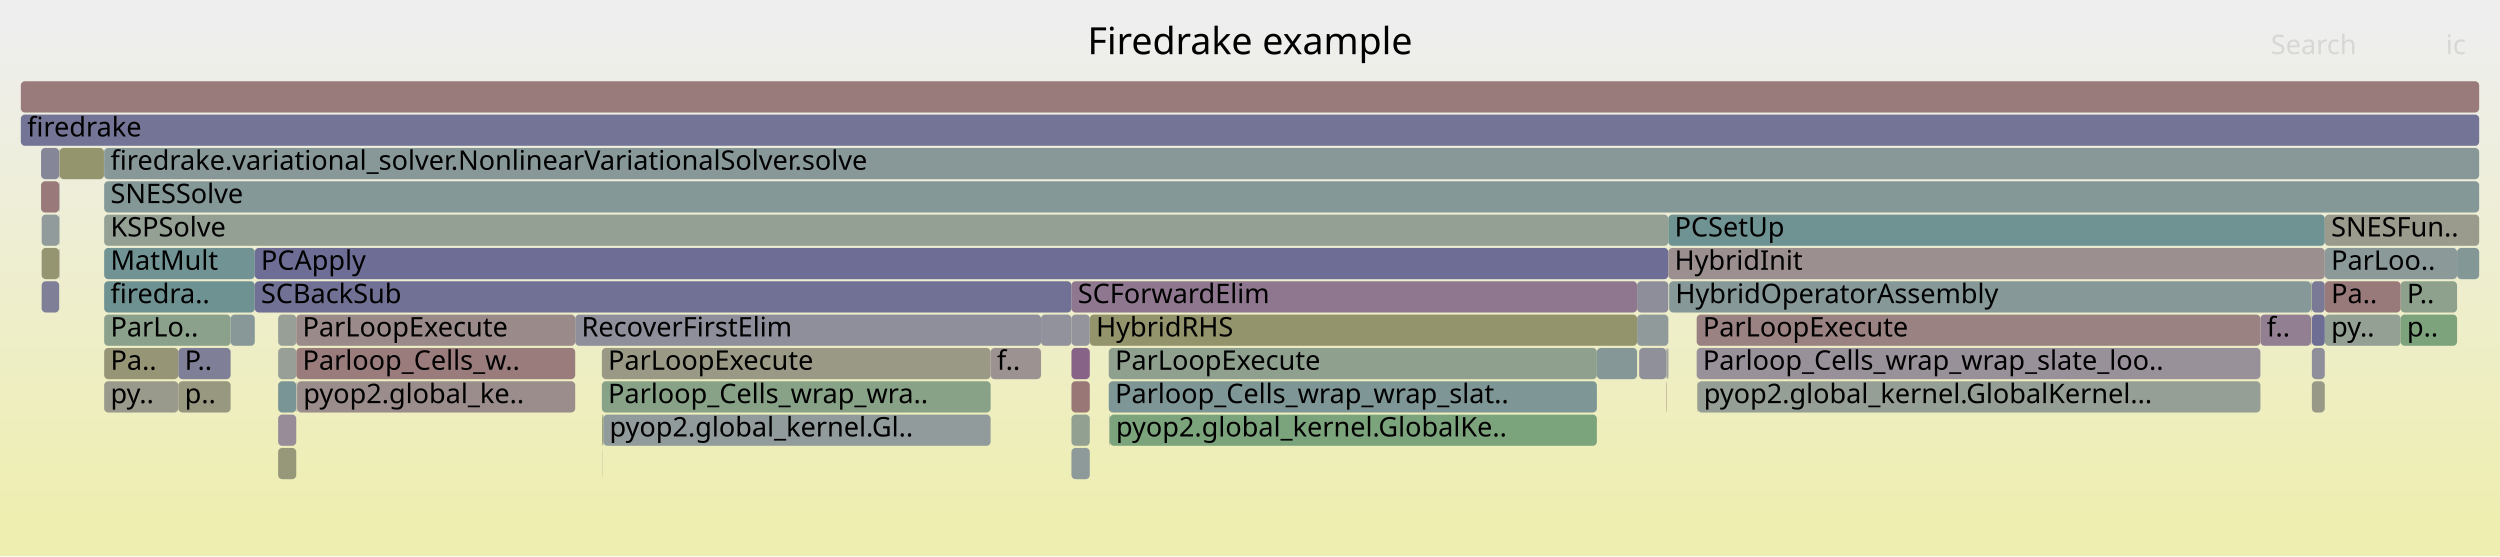
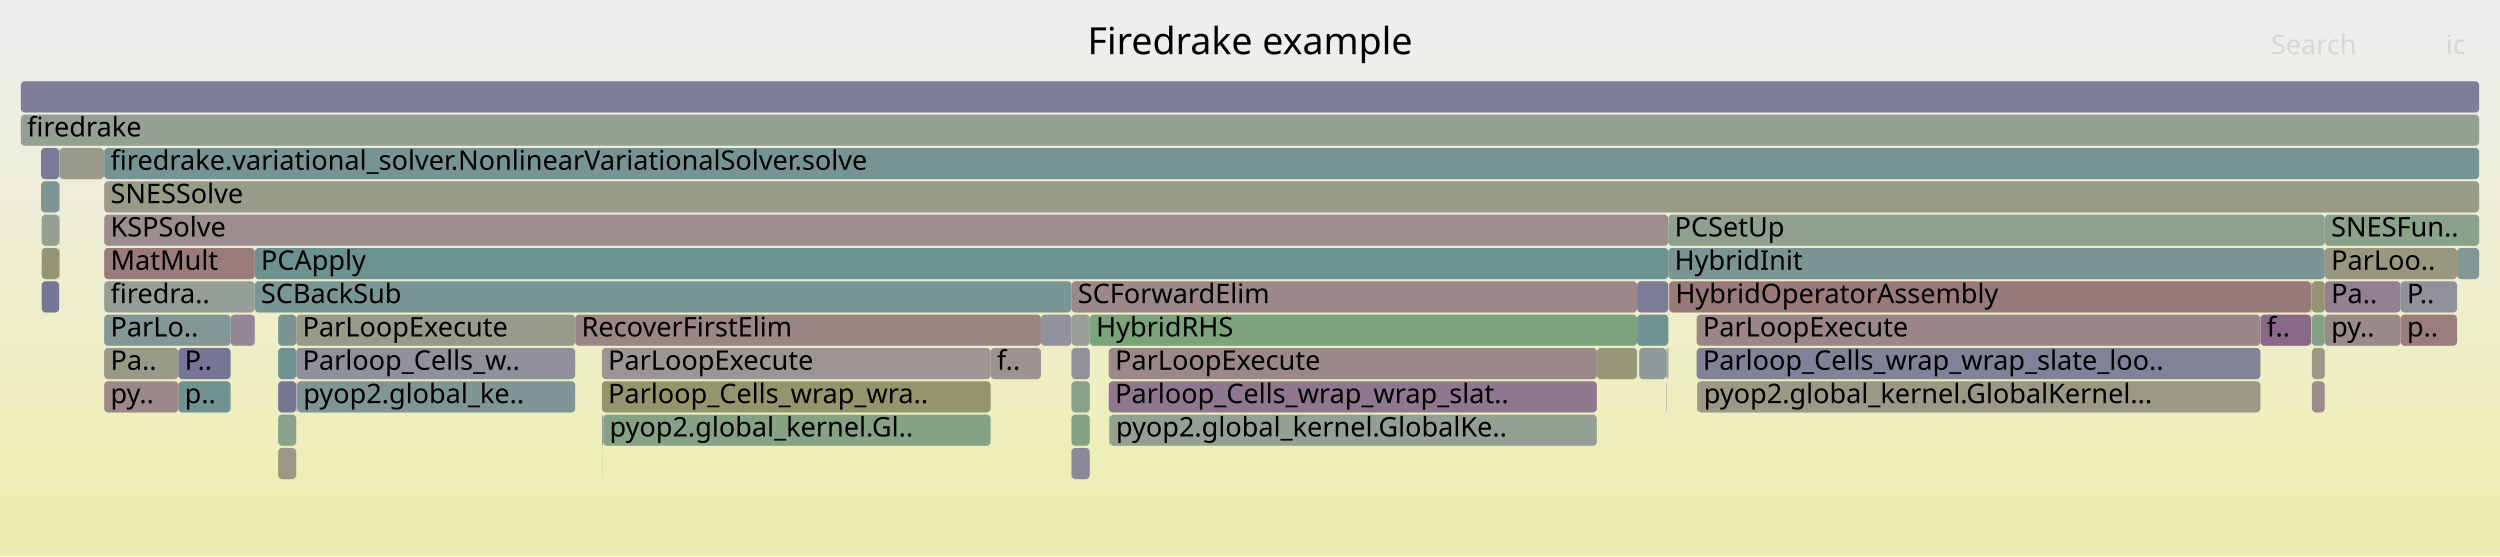
<svg xmlns="http://www.w3.org/2000/svg" version="1.1" width="1200" height="267" viewBox="0 0 1200 267">
  <defs>
    <linearGradient id="background" y1="0" y2="1" x1="0" x2="0">
      <stop stop-color="#eeeeee" offset="5%" />
      <stop stop-color="#eeeeb0" offset="95%" />
    </linearGradient>
  </defs>
  <style type="text/css">
	text { font-family:Verdana; font-size:13px; fill:rgb(0,0,0); }
	#search, #ignorecase { opacity:0.1; cursor:pointer; }
	#search:hover, #search.show, #ignorecase:hover, #ignorecase.show { opacity:1; }
	#subtitle { text-anchor:middle; font-color:rgb(160,160,160); }
	#title { text-anchor:middle; font-size:18px}
	#unzoom { cursor:pointer; }
	#frames &gt; *:hover { stroke:black; stroke-width:0.5; cursor:pointer; }
	.hide { display:none; }
	.parent { opacity:0.5; }
</style>
  <rect x="0.0" y="0" width="1200.0" height="267.0" fill="url(#background)" />
  <text id="title" x="600.00" y="26">Firedrake example</text>
  <text id="details" x="10.00" y="249"> </text>
  <text id="unzoom" x="10.00" y="26" class="hide">Reset Zoom</text>
  <text id="search" x="1090.00" y="26">Search</text>
  <text id="ignorecase" x="1174.00" y="26">ic</text>
  <text id="matched" x="1090.00" y="249"> </text>
  <g id="frames">
    <g>
-       <rect x="786.8" y="167" width="13.0" height="15.0" fill="rgb(143.571,143.571,155.207)" rx="2" ry="2" />
+       <rect x="814.8" y="183" width="270.2" height="15.0" fill="rgb(152.926,152.926,133.409)" rx="2" ry="2" />
+       <text x="817.80" y="193.5">pyop2.global_kernel.GlobalKernel...</text>
+     </g>
+     <g>
+       <rect x="289.6" y="199" width="185.9" height="15.0" fill="rgb(133.382,162.008,133.382)" rx="2" ry="2" />
+       <text x="292.56" y="209.5">pyop2.global_kernel.Gl..</text>
+     </g>
+     <g>
+       <rect x="1115.9" y="119" width="63.5" height="15.0" fill="rgb(151.72,151.72,127.565)" rx="2" ry="2" />
+       <text x="1118.94" y="129.5">ParLoo..</text>
+     </g>
+     <g>
+       <rect x="28.4" y="103" width="0.2" height="15.0" fill="rgb(127.81,150.173,150.173)" rx="2" ry="2" />
+       <text x="31.42" y="113.5" />
+     </g>
+     <g>
+       <rect x="1115.9" y="135" width="36.4" height="15.0" fill="rgb(145.752,126.615,145.752)" rx="2" ry="2" />
+       <text x="1118.94" y="145.5">Pa..</text>
+     </g>
+     <g>
+       <rect x="1152.3" y="135" width="27.1" height="15.0" fill="rgb(145.334,145.334,155.548)" rx="2" ry="2" />
+       <text x="1155.33" y="145.5">P..</text>
+     </g>
+     <g>
+       <rect x="532.2" y="167" width="234.3" height="15.0" fill="rgb(155.204,136.567,136.567)" rx="2" ry="2" />
+       <text x="535.24" y="177.5">ParLoopExecute</text>
+     </g>
+     <g>
+       <rect x="110.7" y="151" width="11.6" height="15.0" fill="rgb(149.198,135.445,149.198)" rx="2" ry="2" />
+       <text x="113.71" y="161.5" />
+     </g>
+     <g>
+       <rect x="85.6" y="183" width="25.1" height="15.0" fill="rgb(111.721,146.002,146.002)" rx="2" ry="2" />
+       <text x="88.64" y="193.5">p..</text>
+     </g>
+     <g>
+       <rect x="50.0" y="183" width="35.6" height="15.0" fill="rgb(155.211,136.619,136.619)" rx="2" ry="2" />
+       <text x="53.04" y="193.5">py..</text>
+     </g>
+     <g>
+       <rect x="133.5" y="215" width="8.7" height="15.0" fill="rgb(153.097,153.097,134.239)" rx="2" ry="2" />
+       <text x="136.52" y="225.5" />
+     </g>
+     <g>
+       <rect x="28.4" y="71" width="0.2" height="15.0" fill="rgb(129.73,129.73,152.528)" rx="2" ry="2" />
+       <text x="31.42" y="81.5" />
+     </g>
+     <g>
+       <rect x="814.4" y="167" width="270.6" height="15.0" fill="rgb(129.092,129.092,152.405)" rx="2" ry="2" />
+       <text x="817.38" y="177.5">Parloop_Cells_wrap_wrap_slate_loo..</text>
+     </g>
+     <g>
+       <rect x="801.2" y="135" width="308.1" height="15.0" fill="rgb(153.289,121.882,121.882)" rx="2" ry="2" />
+       <text x="804.18" y="145.5">HybridOperatorAssembly</text>
+     </g>
+     <g>
+       <rect x="276.1" y="151" width="223.6" height="15.0" fill="rgb(154.845,133.808,133.808)" rx="2" ry="2" />
+       <text x="279.13" y="161.5">RecoverFirstElim</text>
+     </g>
+     <g>
+       <rect x="1152.3" y="151" width="27.1" height="15.0" fill="rgb(153.883,126.436,126.436)" rx="2" ry="2" />
+       <text x="1155.33" y="161.5">p..</text>
+     </g>
+     <g>
+       <rect x="28.4" y="87" width="0.2" height="15.0" fill="rgb(148.299,148.299,110.986)" rx="2" ry="2" />
+       <text x="31.42" y="97.5" />
+     </g>
+     <g>
+       <rect x="1085.0" y="151" width="24.3" height="15.0" fill="rgb(137.037,104.282,137.037)" rx="2" ry="2" />
+       <text x="1088.03" y="161.5">f..</text>
+     </g>
+     <g>
+       <rect x="799.8" y="183" width="0.2" height="15.0" fill="rgb(126.781,149.906,149.906)" rx="2" ry="2" />
+       <text x="802.76" y="193.5" />
+     </g>
+     <g>
+       <rect x="20.0" y="103" width="8.4" height="15.0" fill="rgb(147.187,159.76,147.187)" rx="2" ry="2" />
+       <text x="22.99" y="113.5" />
+     </g>
+     <g>
+       <rect x="800.0" y="167" width="0.3" height="15.0" fill="rgb(132.723,151.447,151.447)" rx="2" ry="2" />
+       <text x="803.00" y="177.5" />
+     </g>
+     <g>
+       <rect x="1179.4" y="119" width="10.6" height="15.0" fill="rgb(130.978,150.994,150.994)" rx="2" ry="2" />
+       <text x="1182.40" y="129.5" />
+     </g>
+     <g>
+       <rect x="288.9" y="167" width="186.6" height="15.0" fill="rgb(156.671,147.812,147.812)" rx="2" ry="2" />
+       <text x="291.87" y="177.5">ParLoopExecute</text>
+     </g>
+     <g>
+       <rect x="514.3" y="215" width="8.8" height="15.0" fill="rgb(137.949,137.949,154.119)" rx="2" ry="2" />
+       <text x="517.34" y="225.5" />
+     </g>
+     <g>
+       <rect x="785.8" y="151" width="15.0" height="15.0" fill="rgb(112.262,146.142,146.142)" rx="2" ry="2" />
+       <text x="788.83" y="161.5" />
+     </g>
+     <g>
+       <rect x="1109.3" y="135" width="0.2" height="15.0" fill="rgb(153.398,153.398,135.698)" rx="2" ry="2" />
+       <text x="1112.31" y="145.5" />
+     </g>
+     <g>
+       <rect x="133.5" y="199" width="8.7" height="15.0" fill="rgb(138.472,161.179,138.472)" rx="2" ry="2" />
+       <text x="136.52" y="209.5" />
+     </g>
+     <g>
+       <rect x="142.6" y="183" width="133.5" height="15.0" fill="rgb(127.538,150.102,150.102)" rx="2" ry="2" />
+       <text x="145.57" y="193.5">pyop2.global_ke..</text>
+     </g>
+     <g>
+       <rect x="10.0" y="55" width="1180.0" height="15.0" fill="rgb(147.339,159.735,147.339)" rx="2" ry="2" />
+       <text x="13.00" y="65.5">firedrake</text>
+     </g>
+     <g>
+       <rect x="1109.3" y="151" width="0.2" height="15.0" fill="rgb(152.186,152.186,129.824)" rx="2" ry="2" />
+       <text x="1112.31" y="161.5" />
+     </g>
+     <g>
+       <rect x="766.5" y="167" width="19.3" height="15.0" fill="rgb(151.01,151.01,124.128)" rx="2" ry="2" />
+       <text x="769.54" y="177.5" />
+     </g>
+     <g>
+       <rect x="514.3" y="135" width="271.5" height="15.0" fill="rgb(155.121,135.929,135.929)" rx="2" ry="2" />
+       <text x="517.34" y="145.5">SCForwardElim</text>
+     </g>
+     <g>
+       <rect x="50.0" y="103" width="750.8" height="15.0" fill="rgb(155.886,141.794,141.794)" rx="2" ry="2" />
+       <text x="53.04" y="113.5">KSPSolve</text>
+     </g>
+     <g>
+       <rect x="10.0" y="39" width="1180.0" height="15.0" fill="rgb(126.263,126.263,151.857)" rx="2" ry="2" />
+       <text x="13.00" y="49.5" />
+     </g>
+     <g>
+       <rect x="514.3" y="183" width="8.8" height="15.0" fill="rgb(137.221,161.383,137.221)" rx="2" ry="2" />
+       <text x="517.34" y="193.5" />
+     </g>
+     <g>
+       <rect x="785.8" y="135" width="15.0" height="15.0" fill="rgb(123.531,123.531,151.329)" rx="2" ry="2" />
+       <text x="788.83" y="145.5" />
+     </g>
+     <g>
+       <rect x="1115.9" y="151" width="36.4" height="15.0" fill="rgb(155.393,138.016,138.016)" rx="2" ry="2" />
+       <text x="1118.94" y="161.5">py..</text>
+     </g>
+     <g>
+       <rect x="799.8" y="167" width="0.2" height="15.0" fill="rgb(131.734,151.19,151.19)" rx="2" ry="2" />
+       <text x="802.76" y="177.5" />
+     </g>
+     <g>
+       <rect x="800.8" y="119" width="315.1" height="15.0" fill="rgb(122.892,148.898,148.898)" rx="2" ry="2" />
+       <text x="803.80" y="129.5">HybridInit</text>
+     </g>
+     <g>
+       <rect x="50.0" y="71" width="1140.0" height="15.0" fill="rgb(117.954,147.618,147.618)" rx="2" ry="2" />
+       <text x="53.04" y="81.5">firedrake.variational_solver.NonlinearVariationalSolver.solve</text>
+     </g>
+     <g>
+       <rect x="523.1" y="151" width="262.7" height="15.0" fill="rgb(124.285,163.488,124.285)" rx="2" ry="2" />
+       <text x="526.14" y="161.5">HybridRHS</text>
+     </g>
+     <g>
+       <rect x="1109.7" y="167" width="6.2" height="15.0" fill="rgb(152.782,152.782,132.714)" rx="2" ry="2" />
+       <text x="1112.67" y="177.5" />
+     </g>
+     <g>
+       <rect x="1109.7" y="135" width="6.2" height="15.0" fill="rgb(149.193,149.193,115.321)" rx="2" ry="2" />
+       <text x="1112.67" y="145.5" />
+     </g>
+     <g>
+       <rect x="514.3" y="167" width="8.8" height="15.0" fill="rgb(144.992,144.992,155.482)" rx="2" ry="2" />
+       <text x="517.34" y="177.5" />
+     </g>
+     <g>
+       <rect x="50.0" y="119" width="72.3" height="15.0" fill="rgb(153.375,122.542,122.542)" rx="2" ry="2" />
+       <text x="53.04" y="129.5">MatMult</text>
+     </g>
+     <g>
+       <rect x="289.0" y="199" width="0.4" height="15.0" fill="rgb(141.052,141.052,154.72)" rx="2" ry="2" />
+       <text x="292.03" y="209.5" />
+     </g>
+     <g>
+       <rect x="122.3" y="119" width="678.5" height="15.0" fill="rgb(107.539,144.918,144.918)" rx="2" ry="2" />
+       <text x="125.25" y="129.5">PCApply</text>
+     </g>
+     <g>
+       <rect x="475.5" y="167" width="24.2" height="15.0" fill="rgb(156.484,146.374,146.374)" rx="2" ry="2" />
+       <text x="478.51" y="177.5">f..</text>
+     </g>
+     <g>
+       <rect x="532.4" y="199" width="0.1" height="15.0" fill="rgb(136.392,136.392,153.818)" rx="2" ry="2" />
+       <text x="535.39" y="209.5" />
+     </g>
+     <g>
+       <rect x="133.5" y="151" width="8.7" height="15.0" fill="rgb(122.583,148.818,148.818)" rx="2" ry="2" />
+       <text x="136.52" y="161.5" />
+     </g>
+     <g>
+       <rect x="142.4" y="183" width="0.2" height="15.0" fill="rgb(134.696,98.283,134.696)" rx="2" ry="2" />
+       <text x="145.44" y="193.5" />
+     </g>
+     <g>
+       <rect x="50.0" y="87" width="1140.0" height="15.0" fill="rgb(153.716,153.716,137.239)" rx="2" ry="2" />
+       <text x="53.04" y="97.5">SNESSolve</text>
+     </g>
+     <g>
+       <rect x="800.3" y="167" width="0.2" height="15.0" fill="rgb(135.888,101.338,135.888)" rx="2" ry="2" />
+       <text x="803.33" y="177.5" />
+     </g>
+     <g>
+       <rect x="289.4" y="199" width="0.2" height="15.0" fill="rgb(136.579,152.446,152.446)" rx="2" ry="2" />
+       <text x="292.43" y="209.5" />
+     </g>
+     <g>
+       <rect x="1109.7" y="183" width="6.2" height="15.0" fill="rgb(155.701,140.374,140.374)" rx="2" ry="2" />
+       <text x="1112.67" y="193.5" />
+     </g>
+     <g>
+       <rect x="532.2" y="183" width="234.3" height="15.0" fill="rgb(143.111,119.847,143.111)" rx="2" ry="2" />
+       <text x="535.24" y="193.5">Parloop_Cells_wrap_wrap_slat..</text>
+     </g>
+     <g>
+       <rect x="1109.7" y="151" width="6.2" height="15.0" fill="rgb(134.099,161.891,134.099)" rx="2" ry="2" />
+       <text x="1112.67" y="161.5" />
+     </g>
+     <g>
+       <rect x="49.9" y="71" width="0.1" height="15.0" fill="rgb(154.242,129.188,129.188)" rx="2" ry="2" />
+       <text x="52.91" y="81.5" />
+     </g>
+     <g>
+       <rect x="20.0" y="119" width="8.4" height="15.0" fill="rgb(149.376,149.376,116.208)" rx="2" ry="2" />
+       <text x="22.99" y="129.5" />
+     </g>
+     <g>
+       <rect x="814.4" y="151" width="270.6" height="15.0" fill="rgb(154.979,134.839,134.839)" rx="2" ry="2" />
+       <text x="817.38" y="161.5">ParLoopExecute</text>
+     </g>
+     <g>
+       <rect x="19.7" y="71" width="8.7" height="15.0" fill="rgb(122.528,122.528,151.134)" rx="2" ry="2" />
+       <text x="22.73" y="81.5" />
+     </g>
+     <g>
+       <rect x="28.6" y="71" width="21.3" height="15.0" fill="rgb(154.199,154.199,139.58)" rx="2" ry="2" />
+       <text x="31.60" y="81.5" />
+     </g>
+     <g>
+       <rect x="532.7" y="199" width="233.8" height="15.0" fill="rgb(148.125,159.608,148.125)" rx="2" ry="2" />
+       <text x="535.66" y="209.5">pyop2.global_kernel.GlobalKe..</text>
+     </g>
+     <g>
+       <rect x="786.8" y="167" width="13.0" height="15.0" fill="rgb(141.9,153.826,153.826)" rx="2" ry="2" />
      <text x="789.82" y="177.5" />
    </g>
    <g>
-       <rect x="532.2" y="167" width="234.3" height="15.0" fill="rgb(143.287,160.395,143.287)" rx="2" ry="2" />
-       <text x="535.24" y="177.5">ParLoopExecute</text>
-     </g>
-     <g>
-       <rect x="1115.9" y="119" width="63.5" height="15.0" fill="rgb(138.626,152.977,152.977)" rx="2" ry="2" />
-       <text x="1118.94" y="129.5">ParLoo..</text>
-     </g>
-     <g>
-       <rect x="49.9" y="71" width="0.1" height="15.0" fill="rgb(110.331,110.331,148.774)" rx="2" ry="2" />
-       <text x="52.91" y="81.5" />
-     </g>
-     <g>
-       <rect x="532.5" y="199" width="0.2" height="15.0" fill="rgb(117.847,147.59,147.59)" rx="2" ry="2" />
+       <rect x="288.9" y="183" width="186.6" height="15.0" fill="rgb(147.927,147.927,109.183)" rx="2" ry="2" />
+       <text x="291.87" y="193.5">Parloop_Cells_wrap_wra..</text>
+     </g>
+     <g>
+       <rect x="800.5" y="167" width="0.3" height="15.0" fill="rgb(145.054,145.054,155.494)" rx="2" ry="2" />
+       <text x="803.53" y="177.5" />
+     </g>
+     <g>
+       <rect x="133.5" y="183" width="8.7" height="15.0" fill="rgb(118.476,118.476,150.35)" rx="2" ry="2" />
+       <text x="136.52" y="193.5" />
+     </g>
+     <g>
+       <rect x="514.3" y="151" width="8.8" height="15.0" fill="rgb(150.706,159.187,150.706)" rx="2" ry="2" />
+       <text x="517.34" y="161.5" />
+     </g>
+     <g>
+       <rect x="122.3" y="135" width="392.0" height="15.0" fill="rgb(121.639,148.573,148.573)" rx="2" ry="2" />
+       <text x="125.25" y="145.5">SCBackSub</text>
+     </g>
+     <g>
+       <rect x="50.0" y="151" width="60.7" height="15.0" fill="rgb(131.278,151.072,151.072)" rx="2" ry="2" />
+       <text x="53.04" y="161.5">ParLo..</text>
+     </g>
+     <g>
+       <rect x="19.7" y="87" width="8.7" height="15.0" fill="rgb(124.642,149.352,149.352)" rx="2" ry="2" />
+       <text x="22.73" y="97.5" />
+     </g>
+     <g>
+       <rect x="20.0" y="135" width="8.4" height="15.0" fill="rgb(117.634,117.634,150.187)" rx="2" ry="2" />
+       <text x="22.99" y="145.5" />
+     </g>
+     <g>
+       <rect x="28.4" y="119" width="0.2" height="15.0" fill="rgb(154.127,128.306,128.306)" rx="2" ry="2" />
+       <text x="31.42" y="129.5" />
+     </g>
+     <g>
+       <rect x="499.7" y="151" width="14.6" height="15.0" fill="rgb(146.329,146.329,155.741)" rx="2" ry="2" />
+       <text x="502.65" y="161.5" />
+     </g>
+     <g>
+       <rect x="50.0" y="167" width="35.6" height="15.0" fill="rgb(153.218,153.218,134.824)" rx="2" ry="2" />
+       <text x="53.04" y="177.5">Pa..</text>
+     </g>
+     <g>
+       <rect x="142.2" y="167" width="133.9" height="15.0" fill="rgb(144.478,144.478,155.383)" rx="2" ry="2" />
+       <text x="145.22" y="177.5">Parloop_Cells_w..</text>
+     </g>
+     <g>
+       <rect x="50.0" y="135" width="72.3" height="15.0" fill="rgb(149.692,159.353,149.692)" rx="2" ry="2" />
+       <text x="53.04" y="145.5">firedra..</text>
+     </g>
+     <g>
+       <rect x="142.2" y="151" width="133.9" height="15.0" fill="rgb(153.952,153.952,138.384)" rx="2" ry="2" />
+       <text x="145.22" y="161.5">ParLoopExecute</text>
+     </g>
+     <g>
+       <rect x="1115.9" y="103" width="74.1" height="15.0" fill="rgb(137.715,161.302,137.715)" rx="2" ry="2" />
+       <text x="1118.94" y="113.5">SNESFun..</text>
+     </g>
+     <g>
+       <rect x="85.6" y="167" width="25.1" height="15.0" fill="rgb(117.257,117.257,150.114)" rx="2" ry="2" />
+       <text x="88.64" y="177.5">P..</text>
+     </g>
+     <g>
+       <rect x="1109.5" y="135" width="0.2" height="15.0" fill="rgb(134.37,134.37,153.426)" rx="2" ry="2" />
+       <text x="1112.52" y="145.5" />
+     </g>
+     <g>
+       <rect x="800.8" y="103" width="315.1" height="15.0" fill="rgb(143.789,160.313,143.789)" rx="2" ry="2" />
+       <text x="803.80" y="113.5">PCSetUp</text>
+     </g>
+     <g>
+       <rect x="289.3" y="215" width="0.1" height="15.0" fill="rgb(124.044,163.528,124.044)" rx="2" ry="2" />
+       <text x="292.28" y="225.5" />
+     </g>
+     <g>
+       <rect x="514.3" y="199" width="8.8" height="15.0" fill="rgb(132.561,162.141,132.561)" rx="2" ry="2" />
+       <text x="517.34" y="209.5" />
+     </g>
+     <g>
+       <rect x="133.5" y="167" width="8.7" height="15.0" fill="rgb(112.352,146.165,146.165)" rx="2" ry="2" />
+       <text x="136.52" y="177.5" />
+     </g>
+     <g>
+       <rect x="814.6" y="183" width="0.2" height="15.0" fill="rgb(112.149,112.149,149.126)" rx="2" ry="2" />
+       <text x="817.61" y="193.5" />
+     </g>
+     <g>
+       <rect x="532.5" y="199" width="0.2" height="15.0" fill="rgb(153.758,125.479,125.479)" rx="2" ry="2" />
      <text x="535.54" y="209.5" />
-     </g>
-     <g>
-       <rect x="1179.4" y="119" width="10.6" height="15.0" fill="rgb(132.02,151.265,151.265)" rx="2" ry="2" />
-       <text x="1182.40" y="129.5" />
-     </g>
-     <g>
-       <rect x="50.0" y="119" width="72.3" height="15.0" fill="rgb(113.878,146.561,146.561)" rx="2" ry="2" />
-       <text x="53.04" y="129.5">MatMult</text>
-     </g>
-     <g>
-       <rect x="50.0" y="103" width="750.8" height="15.0" fill="rgb(148.174,159.6,148.174)" rx="2" ry="2" />
-       <text x="53.04" y="113.5">KSPSolve</text>
-     </g>
-     <g>
-       <rect x="814.4" y="151" width="270.6" height="15.0" fill="rgb(154.332,129.877,129.877)" rx="2" ry="2" />
-       <text x="817.38" y="161.5">ParLoopExecute</text>
-     </g>
-     <g>
-       <rect x="785.8" y="151" width="15.0" height="15.0" fill="rgb(143.76,154.308,154.308)" rx="2" ry="2" />
-       <text x="788.83" y="161.5" />
-     </g>
-     <g>
-       <rect x="133.5" y="215" width="8.7" height="15.0" fill="rgb(150.593,150.593,122.106)" rx="2" ry="2" />
-       <text x="136.52" y="225.5" />
-     </g>
-     <g>
-       <rect x="800.5" y="167" width="0.3" height="15.0" fill="rgb(124.796,124.796,151.573)" rx="2" ry="2" />
-       <text x="803.53" y="177.5" />
-     </g>
-     <g>
-       <rect x="1109.3" y="135" width="0.2" height="15.0" fill="rgb(139.611,153.233,153.233)" rx="2" ry="2" />
-       <text x="1112.31" y="145.5" />
-     </g>
-     <g>
-       <rect x="289.3" y="215" width="0.1" height="15.0" fill="rgb(156.692,147.969,147.969)" rx="2" ry="2" />
-       <text x="292.28" y="225.5" />
-     </g>
-     <g>
-       <rect x="289.4" y="199" width="0.2" height="15.0" fill="rgb(119.691,148.068,148.068)" rx="2" ry="2" />
-       <text x="292.43" y="209.5" />
-     </g>
-     <g>
-       <rect x="50.0" y="87" width="1140.0" height="15.0" fill="rgb(132.98,151.513,151.513)" rx="2" ry="2" />
-       <text x="53.04" y="97.5">SNESSolve</text>
-     </g>
-     <g>
-       <rect x="532.2" y="183" width="234.3" height="15.0" fill="rgb(127.028,149.97,149.97)" rx="2" ry="2" />
-       <text x="535.24" y="193.5">Parloop_Cells_wrap_wrap_slat..</text>
-     </g>
-     <g>
-       <rect x="122.3" y="119" width="678.5" height="15.0" fill="rgb(109.175,109.175,148.55)" rx="2" ry="2" />
-       <text x="125.25" y="129.5">PCApply</text>
-     </g>
-     <g>
-       <rect x="289.0" y="199" width="0.4" height="15.0" fill="rgb(147.91,147.91,109.102)" rx="2" ry="2" />
-       <text x="292.03" y="209.5" />
-     </g>
-     <g>
-       <rect x="799.8" y="167" width="0.2" height="15.0" fill="rgb(111.801,146.023,146.023)" rx="2" ry="2" />
-       <text x="802.76" y="177.5" />
-     </g>
-     <g>
-       <rect x="142.2" y="167" width="133.9" height="15.0" fill="rgb(153.603,124.288,124.288)" rx="2" ry="2" />
-       <text x="145.22" y="177.5">Parloop_Cells_w..</text>
-     </g>
-     <g>
-       <rect x="800.8" y="119" width="315.1" height="15.0" fill="rgb(156.109,143.499,143.499)" rx="2" ry="2" />
-       <text x="803.80" y="129.5">HybridInit</text>
-     </g>
-     <g>
-       <rect x="801.2" y="135" width="308.1" height="15.0" fill="rgb(134.384,151.877,151.877)" rx="2" ry="2" />
-       <text x="804.18" y="145.5">HybridOperatorAssembly</text>
-     </g>
-     <g>
-       <rect x="50.0" y="151" width="60.7" height="15.0" fill="rgb(138.687,161.144,138.687)" rx="2" ry="2" />
-       <text x="53.04" y="161.5">ParLo..</text>
-     </g>
-     <g>
-       <rect x="50.0" y="135" width="72.3" height="15.0" fill="rgb(109.507,145.428,145.428)" rx="2" ry="2" />
-       <text x="53.04" y="145.5">firedra..</text>
-     </g>
-     <g>
-       <rect x="1115.9" y="151" width="36.4" height="15.0" fill="rgb(147.801,159.66,147.801)" rx="2" ry="2" />
-       <text x="1118.94" y="161.5">py..</text>
-     </g>
-     <g>
-       <rect x="1115.9" y="103" width="74.1" height="15.0" fill="rgb(154.403,154.403,140.566)" rx="2" ry="2" />
-       <text x="1118.94" y="113.5">SNESFun..</text>
-     </g>
-     <g>
-       <rect x="799.8" y="183" width="0.2" height="15.0" fill="rgb(153.702,125.045,125.045)" rx="2" ry="2" />
-       <text x="802.76" y="193.5" />
-     </g>
-     <g>
-       <rect x="785.8" y="135" width="15.0" height="15.0" fill="rgb(141.846,141.846,154.873)" rx="2" ry="2" />
-       <text x="788.83" y="145.5" />
-     </g>
-     <g>
-       <rect x="1109.7" y="135" width="6.2" height="15.0" fill="rgb(122.24,122.24,151.079)" rx="2" ry="2" />
-       <text x="1112.67" y="145.5" />
-     </g>
-     <g>
-       <rect x="766.5" y="167" width="19.3" height="15.0" fill="rgb(132.778,151.461,151.461)" rx="2" ry="2" />
-       <text x="769.54" y="177.5" />
-     </g>
-     <g>
-       <rect x="800.3" y="167" width="0.2" height="15.0" fill="rgb(117.542,117.542,150.169)" rx="2" ry="2" />
-       <text x="803.33" y="177.5" />
-     </g>
-     <g>
-       <rect x="514.3" y="183" width="8.8" height="15.0" fill="rgb(152.848,118.502,118.502)" rx="2" ry="2" />
-       <text x="517.34" y="193.5" />
-     </g>
-     <g>
-       <rect x="1152.3" y="135" width="27.1" height="15.0" fill="rgb(141.066,160.757,141.066)" rx="2" ry="2" />
-       <text x="1155.33" y="145.5">P..</text>
-     </g>
-     <g>
-       <rect x="1109.7" y="167" width="6.2" height="15.0" fill="rgb(143.384,143.384,155.171)" rx="2" ry="2" />
-       <text x="1112.67" y="177.5" />
-     </g>
-     <g>
-       <rect x="288.9" y="167" width="186.6" height="15.0" fill="rgb(153.065,153.065,134.083)" rx="2" ry="2" />
-       <text x="291.87" y="177.5">ParLoopExecute</text>
-     </g>
-     <g>
-       <rect x="50.0" y="71" width="1140.0" height="15.0" fill="rgb(135.648,152.205,152.205)" rx="2" ry="2" />
-       <text x="53.04" y="81.5">firedrake.variational_solver.NonlinearVariationalSolver.solve</text>
-     </g>
-     <g>
-       <rect x="28.6" y="71" width="21.3" height="15.0" fill="rgb(147.79,147.79,108.521)" rx="2" ry="2" />
-       <text x="31.60" y="81.5" />
-     </g>
-     <g>
-       <rect x="133.5" y="199" width="8.7" height="15.0" fill="rgb(151.165,140.485,151.165)" rx="2" ry="2" />
-       <text x="136.52" y="209.5" />
-     </g>
-     <g>
-       <rect x="475.5" y="167" width="24.2" height="15.0" fill="rgb(156.491,146.428,146.428)" rx="2" ry="2" />
-       <text x="478.51" y="177.5">f..</text>
-     </g>
-     <g>
-       <rect x="288.9" y="183" width="186.6" height="15.0" fill="rgb(135.818,161.611,135.818)" rx="2" ry="2" />
-       <text x="291.87" y="193.5">Parloop_Cells_wrap_wra..</text>
-     </g>
-     <g>
-       <rect x="814.8" y="183" width="270.2" height="15.0" fill="rgb(150.062,159.292,150.062)" rx="2" ry="2" />
-       <text x="817.80" y="193.5">pyop2.global_kernel.GlobalKernel...</text>
-     </g>
-     <g>
-       <rect x="1109.7" y="151" width="6.2" height="15.0" fill="rgb(110.026,110.026,148.715)" rx="2" ry="2" />
-       <text x="1112.67" y="161.5" />
-     </g>
-     <g>
-       <rect x="514.3" y="199" width="8.8" height="15.0" fill="rgb(144.648,160.174,144.648)" rx="2" ry="2" />
-       <text x="517.34" y="209.5" />
-     </g>
-     <g>
-       <rect x="85.6" y="183" width="25.1" height="15.0" fill="rgb(151.952,151.952,128.692)" rx="2" ry="2" />
-       <text x="88.64" y="193.5">p..</text>
-     </g>
-     <g>
-       <rect x="133.5" y="167" width="8.7" height="15.0" fill="rgb(150.954,159.147,150.954)" rx="2" ry="2" />
-       <text x="136.52" y="177.5" />
-     </g>
-     <g>
-       <rect x="1109.5" y="135" width="0.2" height="15.0" fill="rgb(151.44,151.44,126.208)" rx="2" ry="2" />
-       <text x="1112.52" y="145.5" />
-     </g>
-     <g>
-       <rect x="514.3" y="135" width="271.5" height="15.0" fill="rgb(143.029,119.636,143.029)" rx="2" ry="2" />
-       <text x="517.34" y="145.5">SCForwardElim</text>
-     </g>
-     <g>
-       <rect x="50.0" y="167" width="35.6" height="15.0" fill="rgb(149.923,149.923,118.859)" rx="2" ry="2" />
-       <text x="53.04" y="177.5">Pa..</text>
-     </g>
-     <g>
-       <rect x="142.6" y="183" width="133.5" height="15.0" fill="rgb(155.811,141.218,141.218)" rx="2" ry="2" />
-       <text x="145.57" y="193.5">pyop2.global_ke..</text>
-     </g>
-     <g>
-       <rect x="814.6" y="183" width="0.2" height="15.0" fill="rgb(151.469,151.469,126.349)" rx="2" ry="2" />
-       <text x="817.61" y="193.5" />
-     </g>
-     <g>
-       <rect x="1109.3" y="151" width="0.2" height="15.0" fill="rgb(155.909,141.967,141.967)" rx="2" ry="2" />
-       <text x="1112.31" y="161.5" />
-     </g>
-     <g>
-       <rect x="532.4" y="199" width="0.1" height="15.0" fill="rgb(151.996,151.996,128.901)" rx="2" ry="2" />
-       <text x="535.39" y="209.5" />
-     </g>
-     <g>
-       <rect x="10.0" y="39" width="1180.0" height="15.0" fill="rgb(153.378,122.564,122.564)" rx="2" ry="2" />
-       <text x="13.00" y="49.5" />
-     </g>
-     <g>
-       <rect x="276.1" y="151" width="223.6" height="15.0" fill="rgb(143.148,143.148,155.125)" rx="2" ry="2" />
-       <text x="279.13" y="161.5">RecoverFirstElim</text>
-     </g>
-     <g>
-       <rect x="28.4" y="119" width="0.2" height="15.0" fill="rgb(155.651,139.988,139.988)" rx="2" ry="2" />
-       <text x="31.42" y="129.5" />
-     </g>
-     <g>
-       <rect x="800.8" y="103" width="315.1" height="15.0" fill="rgb(110.851,145.776,145.776)" rx="2" ry="2" />
-       <text x="803.80" y="113.5">PCSetUp</text>
-     </g>
-     <g>
-       <rect x="28.4" y="71" width="0.2" height="15.0" fill="rgb(150.762,150.762,122.922)" rx="2" ry="2" />
-       <text x="31.42" y="81.5" />
-     </g>
-     <g>
-       <rect x="19.7" y="71" width="8.7" height="15.0" fill="rgb(134.19,134.19,153.392)" rx="2" ry="2" />
-       <text x="22.73" y="81.5" />
-     </g>
-     <g>
-       <rect x="514.3" y="167" width="8.8" height="15.0" fill="rgb(134.986,99.025,134.986)" rx="2" ry="2" />
-       <text x="517.34" y="177.5" />
-     </g>
-     <g>
-       <rect x="28.4" y="87" width="0.2" height="15.0" fill="rgb(144.042,144.042,155.299)" rx="2" ry="2" />
-       <text x="31.42" y="97.5" />
-     </g>
-     <g>
-       <rect x="133.5" y="183" width="8.7" height="15.0" fill="rgb(121.534,148.546,148.546)" rx="2" ry="2" />
-       <text x="136.52" y="193.5" />
-     </g>
-     <g>
-       <rect x="20.0" y="103" width="8.4" height="15.0" fill="rgb(145.327,154.714,154.714)" rx="2" ry="2" />
-       <text x="22.99" y="113.5" />
-     </g>
-     <g>
-       <rect x="514.3" y="215" width="8.8" height="15.0" fill="rgb(141.67,153.766,153.766)" rx="2" ry="2" />
-       <text x="517.34" y="225.5" />
-     </g>
-     <g>
-       <rect x="133.5" y="151" width="8.7" height="15.0" fill="rgb(150.712,159.186,150.712)" rx="2" ry="2" />
-       <text x="136.52" y="161.5" />
-     </g>
-     <g>
-       <rect x="20.0" y="119" width="8.4" height="15.0" fill="rgb(148.979,148.979,114.281)" rx="2" ry="2" />
-       <text x="22.99" y="129.5" />
-     </g>
-     <g>
-       <rect x="1152.3" y="151" width="27.1" height="15.0" fill="rgb(124.748,163.413,124.748)" rx="2" ry="2" />
-       <text x="1155.33" y="161.5">p..</text>
-     </g>
-     <g>
-       <rect x="499.7" y="151" width="14.6" height="15.0" fill="rgb(146.387,146.387,155.752)" rx="2" ry="2" />
-       <text x="502.65" y="161.5" />
-     </g>
-     <g>
-       <rect x="142.4" y="183" width="0.2" height="15.0" fill="rgb(139.956,139.956,154.508)" rx="2" ry="2" />
-       <text x="145.44" y="193.5" />
-     </g>
-     <g>
-       <rect x="50.0" y="183" width="35.6" height="15.0" fill="rgb(154.385,154.385,140.481)" rx="2" ry="2" />
-       <text x="53.04" y="193.5">py..</text>
-     </g>
-     <g>
-       <rect x="814.4" y="167" width="270.6" height="15.0" fill="rgb(152.79,144.65,152.79)" rx="2" ry="2" />
-       <text x="817.38" y="177.5">Parloop_Cells_wrap_wrap_slate_loo..</text>
-     </g>
-     <g>
-       <rect x="532.7" y="199" width="233.8" height="15.0" fill="rgb(124.181,163.505,124.181)" rx="2" ry="2" />
-       <text x="535.66" y="209.5">pyop2.global_kernel.GlobalKe..</text>
-     </g>
-     <g>
-       <rect x="85.6" y="167" width="25.1" height="15.0" fill="rgb(127.172,127.172,152.033)" rx="2" ry="2" />
-       <text x="88.64" y="177.5">P..</text>
-     </g>
-     <g>
-       <rect x="289.6" y="199" width="185.9" height="15.0" fill="rgb(145.993,154.887,154.887)" rx="2" ry="2" />
-       <text x="292.56" y="209.5">pyop2.global_kernel.Gl..</text>
-     </g>
-     <g>
-       <rect x="523.1" y="151" width="262.7" height="15.0" fill="rgb(147.713,147.713,108.149)" rx="2" ry="2" />
-       <text x="526.14" y="161.5">HybridRHS</text>
-     </g>
-     <g>
-       <rect x="514.3" y="151" width="8.8" height="15.0" fill="rgb(147.513,147.513,155.97)" rx="2" ry="2" />
-       <text x="517.34" y="161.5" />
-     </g>
-     <g>
-       <rect x="800.0" y="167" width="0.3" height="15.0" fill="rgb(154.913,154.913,143.038)" rx="2" ry="2" />
-       <text x="803.00" y="177.5" />
-     </g>
-     <g>
-       <rect x="28.4" y="103" width="0.2" height="15.0" fill="rgb(146.62,159.853,146.62)" rx="2" ry="2" />
-       <text x="31.42" y="113.5" />
-     </g>
-     <g>
-       <rect x="122.3" y="135" width="392.0" height="15.0" fill="rgb(113.454,113.454,149.378)" rx="2" ry="2" />
-       <text x="125.25" y="145.5">SCBackSub</text>
-     </g>
-     <g>
-       <rect x="110.7" y="151" width="11.6" height="15.0" fill="rgb(135.75,152.231,152.231)" rx="2" ry="2" />
-       <text x="113.71" y="161.5" />
-     </g>
-     <g>
-       <rect x="19.7" y="87" width="8.7" height="15.0" fill="rgb(153.211,121.287,121.287)" rx="2" ry="2" />
-       <text x="22.73" y="97.5" />
-     </g>
-     <g>
-       <rect x="142.2" y="151" width="133.9" height="15.0" fill="rgb(155.39,137.99,137.99)" rx="2" ry="2" />
-       <text x="145.22" y="161.5">ParLoopExecute</text>
-     </g>
-     <g>
-       <rect x="10.0" y="55" width="1180.0" height="15.0" fill="rgb(115.786,115.786,149.829)" rx="2" ry="2" />
-       <text x="13.00" y="65.5">firedrake</text>
-     </g>
-     <g>
-       <rect x="1115.9" y="135" width="36.4" height="15.0" fill="rgb(153.254,121.614,121.614)" rx="2" ry="2" />
-       <text x="1118.94" y="145.5">Pa..</text>
-     </g>
-     <g>
-       <rect x="1109.7" y="183" width="6.2" height="15.0" fill="rgb(153.229,153.229,134.88)" rx="2" ry="2" />
-       <text x="1112.67" y="193.5" />
-     </g>
-     <g>
-       <rect x="1085.0" y="151" width="24.3" height="15.0" fill="rgb(146.405,128.287,146.405)" rx="2" ry="2" />
-       <text x="1088.03" y="161.5">f..</text>
-     </g>
-     <g>
-       <rect x="20.0" y="135" width="8.4" height="15.0" fill="rgb(127.323,127.323,152.063)" rx="2" ry="2" />
-       <text x="22.99" y="145.5" />
    </g>
  </g>
</svg>
